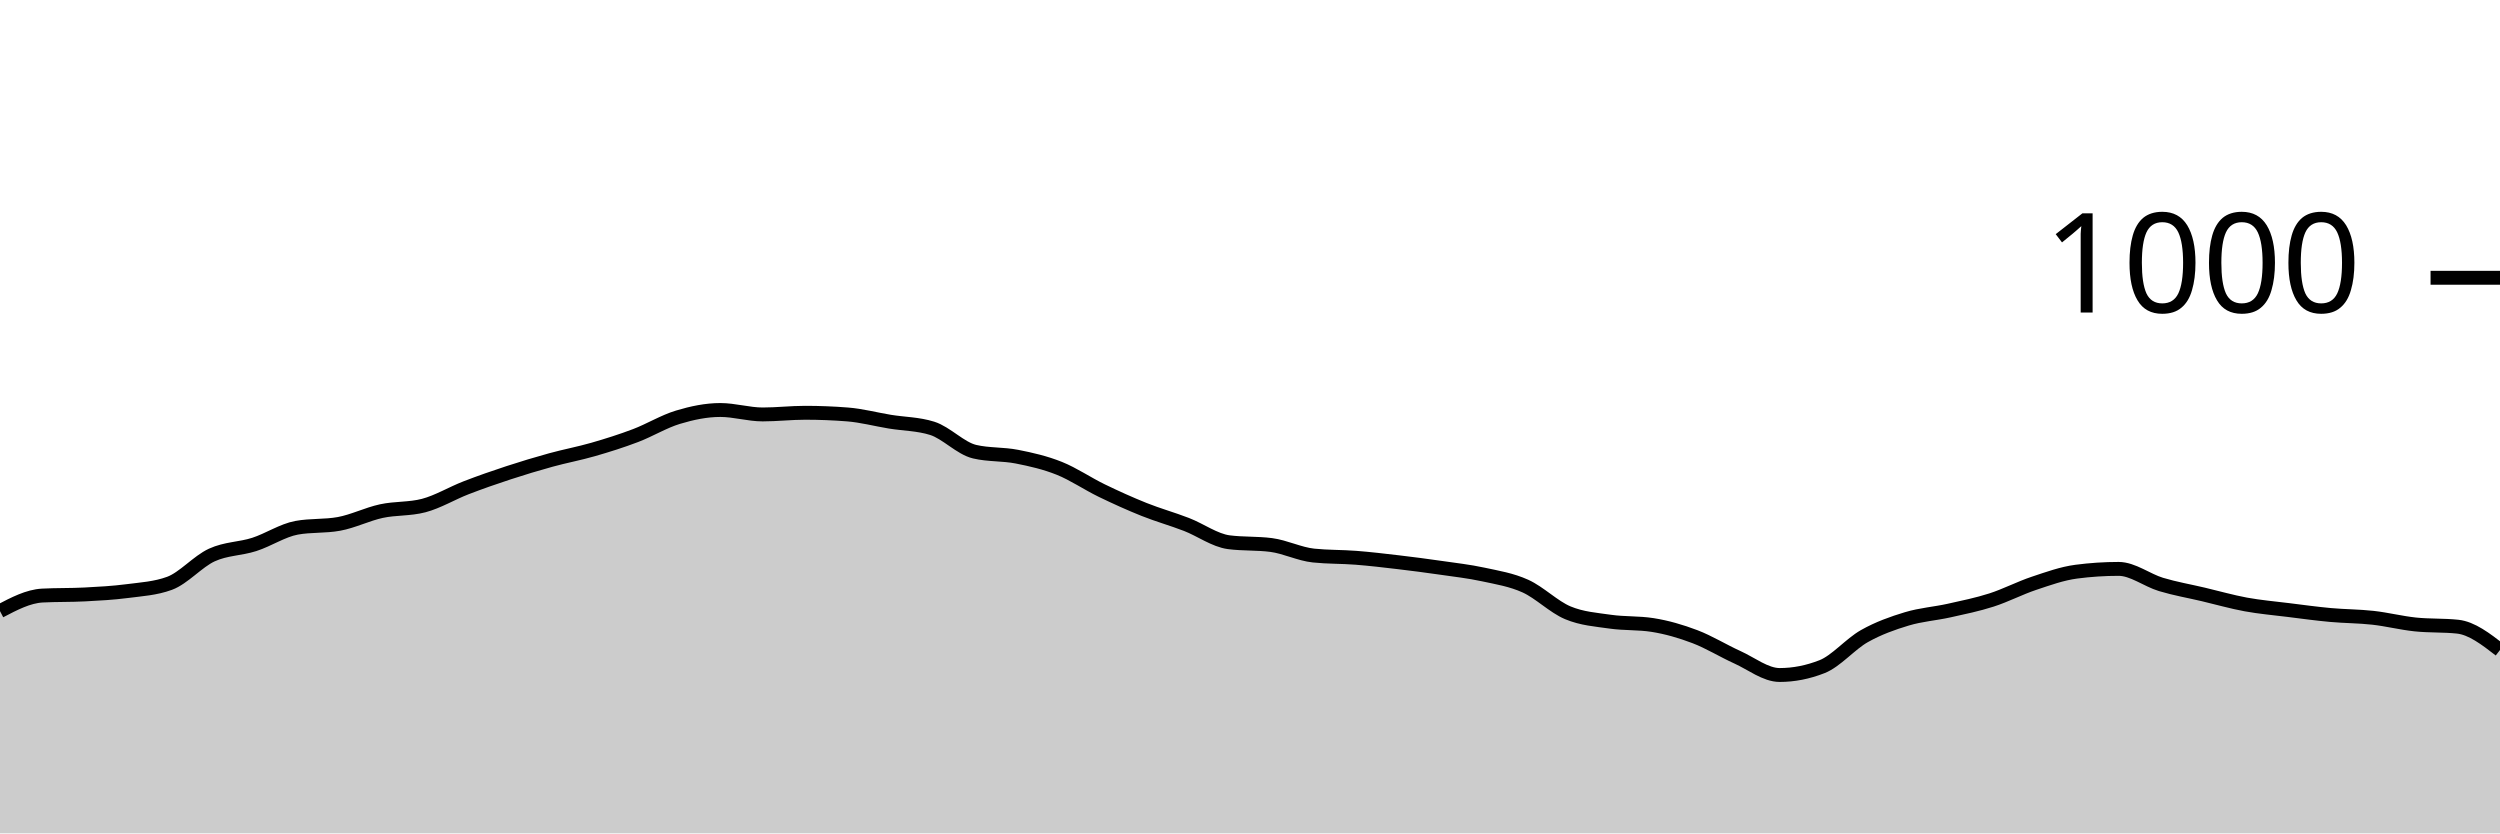
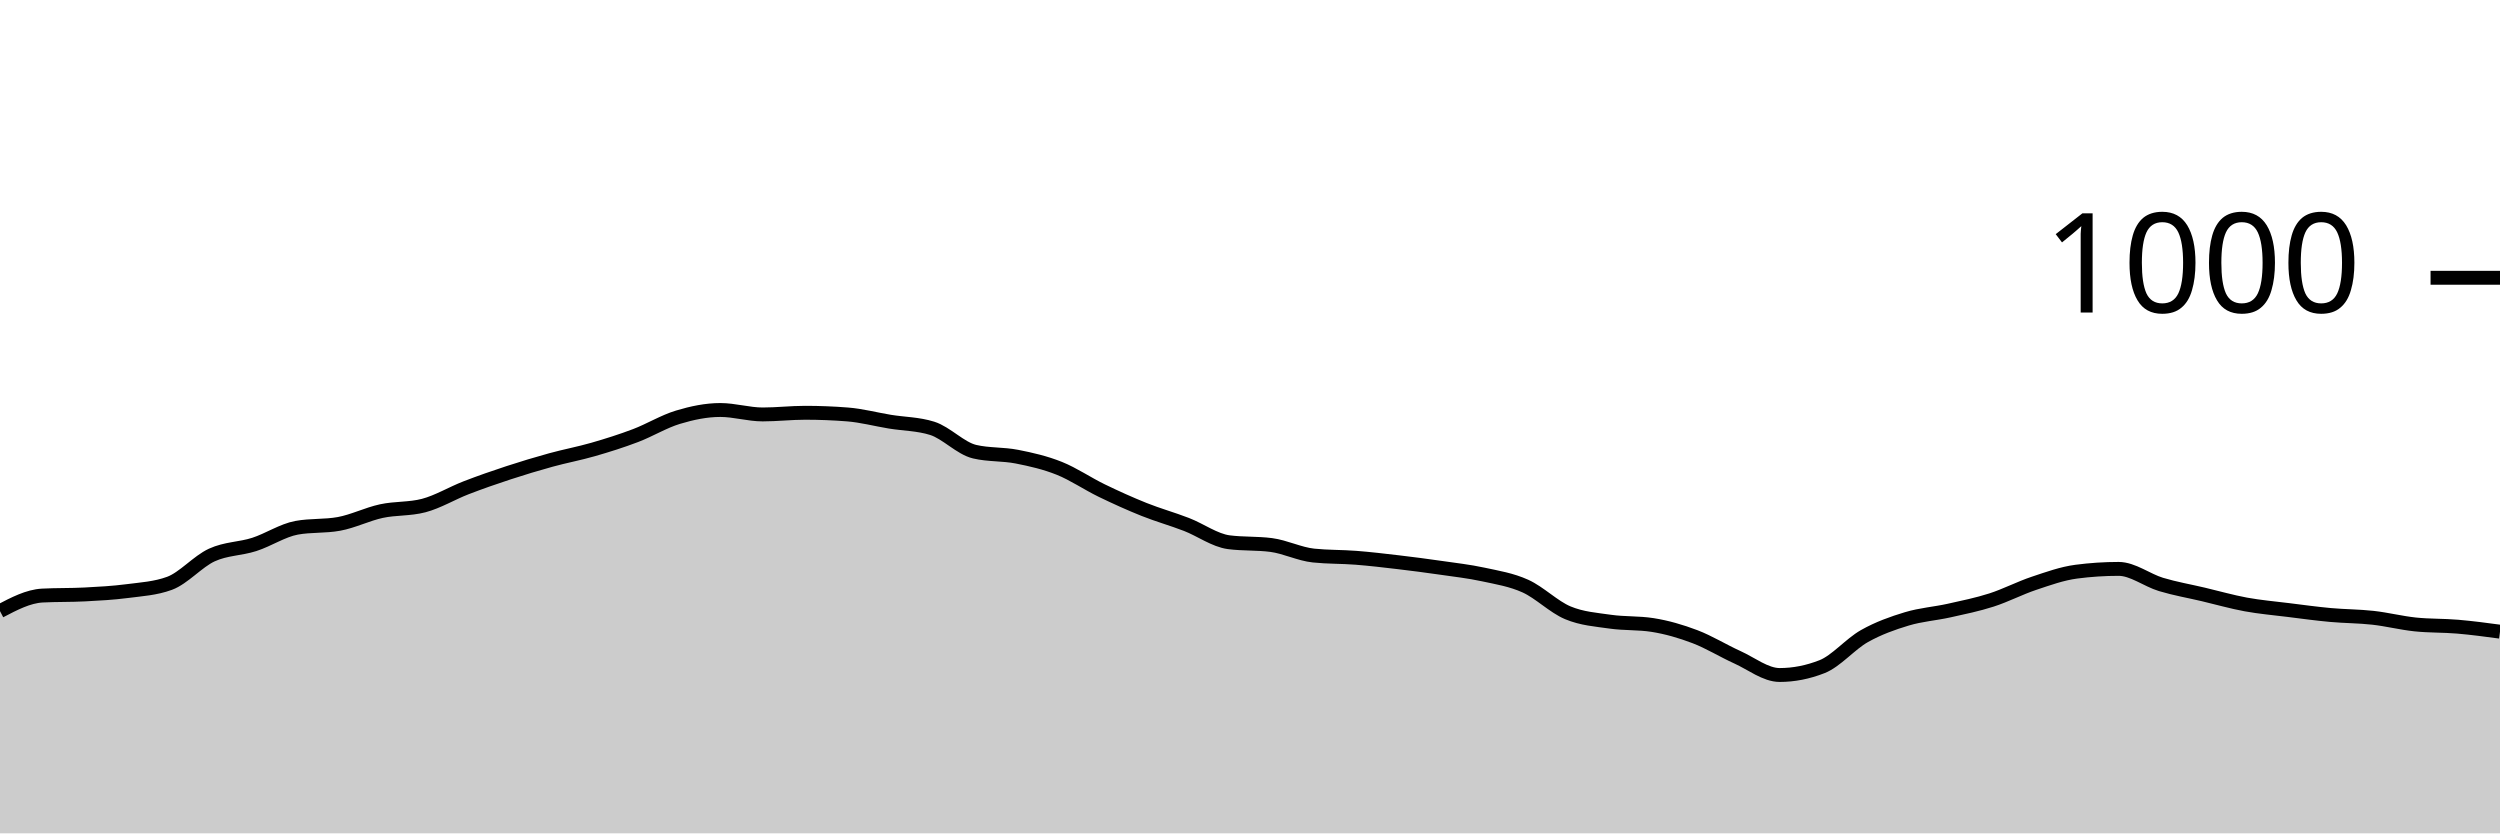
<svg xmlns="http://www.w3.org/2000/svg" viewBox="0 0 180 60">
  <g transform="translate(0,20)">
-     <path class="area" fill="rgba(0, 0, 0, 0.2)" d="M0,24C1.017,23.467,2.034,22.933,3.051,22.88C4.068,22.827,5.085,22.853,6.102,22.8C7.119,22.747,8.136,22.693,9.153,22.56C10.169,22.427,11.186,22.373,12.203,22C13.22,21.627,14.237,20.427,15.254,19.96C16.271,19.493,17.288,19.527,18.305,19.2C19.322,18.873,20.339,18.187,21.356,18C22.373,17.813,23.39,17.907,24.407,17.72C25.424,17.533,26.441,17.02,27.458,16.8C28.475,16.58,29.492,16.667,30.508,16.4C31.525,16.133,32.542,15.513,33.559,15.12C34.576,14.727,35.593,14.373,36.61,14.04C37.627,13.707,38.644,13.4,39.661,13.12C40.678,12.84,41.695,12.653,42.712,12.36C43.729,12.067,44.746,11.747,45.763,11.36C46.78,10.973,47.797,10.347,48.814,10.04C49.831,9.733,50.847,9.52,51.864,9.52C52.881,9.52,53.898,9.84,54.915,9.84C55.932,9.84,56.949,9.72,57.966,9.72C58.983,9.72,60,9.76,61.017,9.84C62.034,9.92,63.051,10.193,64.068,10.36C65.085,10.527,66.102,10.52,67.119,10.84C68.136,11.16,69.153,12.28,70.169,12.52C71.186,12.76,72.203,12.68,73.22,12.88C74.237,13.08,75.254,13.313,76.271,13.72C77.288,14.127,78.305,14.827,79.322,15.32C80.339,15.813,81.356,16.273,82.373,16.68C83.39,17.087,84.407,17.367,85.424,17.76C86.441,18.153,87.458,18.907,88.475,19.04C89.492,19.173,90.508,19.107,91.525,19.24C92.542,19.373,93.559,19.893,94.576,20C95.593,20.107,96.61,20.08,97.627,20.16C98.644,20.24,99.661,20.36,100.678,20.48C101.695,20.6,102.712,20.733,103.729,20.88C104.746,21.027,105.763,21.14,106.78,21.36C107.797,21.58,108.814,21.74,109.831,22.2C110.847,22.66,111.864,23.693,112.881,24.12C113.898,24.547,114.915,24.613,115.932,24.76C116.949,24.907,117.966,24.84,118.983,25C120,25.16,121.017,25.453,122.034,25.84C123.051,26.227,124.068,26.86,125.085,27.32C126.102,27.78,127.119,28.6,128.136,28.6C129.153,28.6,130.169,28.4,131.186,28C132.203,27.6,133.22,26.373,134.237,25.8C135.254,25.227,136.271,24.867,137.288,24.56C138.305,24.253,139.322,24.187,140.339,23.96C141.356,23.733,142.373,23.527,143.39,23.2C144.407,22.873,145.424,22.34,146.441,22C147.458,21.66,148.475,21.293,149.492,21.16C150.508,21.027,151.525,20.96,152.542,20.96C153.559,20.96,154.576,21.773,155.593,22.08C156.61,22.387,157.627,22.56,158.644,22.8C159.661,23.04,160.678,23.333,161.695,23.52C162.712,23.707,163.729,23.793,164.746,23.92C165.763,24.047,166.78,24.187,167.797,24.28C168.814,24.373,169.831,24.367,170.847,24.48C171.864,24.593,172.881,24.853,173.898,24.96C174.915,25.067,175.932,25.013,176.949,25.12C177.966,25.227,178.983,26.013,180,26.8L180,40C178.983,40,177.966,40,176.949,40C175.932,40,174.915,40,173.898,40C172.881,40,171.864,40,170.847,40C169.831,40,168.814,40,167.797,40C166.78,40,165.763,40,164.746,40C163.729,40,162.712,40,161.695,40C160.678,40,159.661,40,158.644,40C157.627,40,156.61,40,155.593,40C154.576,40,153.559,40,152.542,40C151.525,40,150.508,40,149.492,40C148.475,40,147.458,40,146.441,40C145.424,40,144.407,40,143.39,40C142.373,40,141.356,40,140.339,40C139.322,40,138.305,40,137.288,40C136.271,40,135.254,40,134.237,40C133.22,40,132.203,40,131.186,40C130.169,40,129.153,40,128.136,40C127.119,40,126.102,40,125.085,40C124.068,40,123.051,40,122.034,40C121.017,40,120,40,118.983,40C117.966,40,116.949,40,115.932,40C114.915,40,113.898,40,112.881,40C111.864,40,110.847,40,109.831,40C108.814,40,107.797,40,106.78,40C105.763,40,104.746,40,103.729,40C102.712,40,101.695,40,100.678,40C99.661,40,98.644,40,97.627,40C96.61,40,95.593,40,94.576,40C93.559,40,92.542,40,91.525,40C90.508,40,89.492,40,88.475,40C87.458,40,86.441,40,85.424,40C84.407,40,83.39,40,82.373,40C81.356,40,80.339,40,79.322,40C78.305,40,77.288,40,76.271,40C75.254,40,74.237,40,73.22,40C72.203,40,71.186,40,70.169,40C69.153,40,68.136,40,67.119,40C66.102,40,65.085,40,64.068,40C63.051,40,62.034,40,61.017,40C60,40,58.983,40,57.966,40C56.949,40,55.932,40,54.915,40C53.898,40,52.881,40,51.864,40C50.847,40,49.831,40,48.814,40C47.797,40,46.78,40,45.763,40C44.746,40,43.729,40,42.712,40C41.695,40,40.678,40,39.661,40C38.644,40,37.627,40,36.61,40C35.593,40,34.576,40,33.559,40C32.542,40,31.525,40,30.508,40C29.492,40,28.475,40,27.458,40C26.441,40,25.424,40,24.407,40C23.39,40,22.373,40,21.356,40C20.339,40,19.322,40,18.305,40C17.288,40,16.271,40,15.254,40C14.237,40,13.22,40,12.203,40C11.186,40,10.169,40,9.153,40C8.136,40,7.119,40,6.102,40C5.085,40,4.068,40,3.051,40C2.034,40,1.017,40,0,40Z" />
-     <path class="line" stroke="black" fill="none" d="M0,24C1.017,23.467,2.034,22.933,3.051,22.88C4.068,22.827,5.085,22.853,6.102,22.8C7.119,22.747,8.136,22.693,9.153,22.56C10.169,22.427,11.186,22.373,12.203,22C13.22,21.627,14.237,20.427,15.254,19.96C16.271,19.493,17.288,19.527,18.305,19.2C19.322,18.873,20.339,18.187,21.356,18C22.373,17.813,23.39,17.907,24.407,17.72C25.424,17.533,26.441,17.02,27.458,16.8C28.475,16.58,29.492,16.667,30.508,16.4C31.525,16.133,32.542,15.513,33.559,15.12C34.576,14.727,35.593,14.373,36.61,14.04C37.627,13.707,38.644,13.4,39.661,13.12C40.678,12.84,41.695,12.653,42.712,12.36C43.729,12.067,44.746,11.747,45.763,11.36C46.78,10.973,47.797,10.347,48.814,10.04C49.831,9.733,50.847,9.52,51.864,9.52C52.881,9.52,53.898,9.84,54.915,9.84C55.932,9.84,56.949,9.72,57.966,9.72C58.983,9.72,60,9.76,61.017,9.84C62.034,9.92,63.051,10.193,64.068,10.36C65.085,10.527,66.102,10.52,67.119,10.84C68.136,11.16,69.153,12.28,70.169,12.52C71.186,12.76,72.203,12.68,73.22,12.88C74.237,13.08,75.254,13.313,76.271,13.72C77.288,14.127,78.305,14.827,79.322,15.32C80.339,15.813,81.356,16.273,82.373,16.68C83.39,17.087,84.407,17.367,85.424,17.76C86.441,18.153,87.458,18.907,88.475,19.04C89.492,19.173,90.508,19.107,91.525,19.24C92.542,19.373,93.559,19.893,94.576,20C95.593,20.107,96.61,20.08,97.627,20.16C98.644,20.24,99.661,20.36,100.678,20.48C101.695,20.6,102.712,20.733,103.729,20.88C104.746,21.027,105.763,21.14,106.78,21.36C107.797,21.58,108.814,21.74,109.831,22.2C110.847,22.66,111.864,23.693,112.881,24.12C113.898,24.547,114.915,24.613,115.932,24.76C116.949,24.907,117.966,24.84,118.983,25C120,25.16,121.017,25.453,122.034,25.84C123.051,26.227,124.068,26.86,125.085,27.32C126.102,27.78,127.119,28.6,128.136,28.6C129.153,28.6,130.169,28.4,131.186,28C132.203,27.6,133.22,26.373,134.237,25.8C135.254,25.227,136.271,24.867,137.288,24.56C138.305,24.253,139.322,24.187,140.339,23.96C141.356,23.733,142.373,23.527,143.39,23.2C144.407,22.873,145.424,22.34,146.441,22C147.458,21.66,148.475,21.293,149.492,21.16C150.508,21.027,151.525,20.96,152.542,20.96C153.559,20.96,154.576,21.773,155.593,22.08C156.61,22.387,157.627,22.56,158.644,22.8C159.661,23.04,160.678,23.333,161.695,23.52C162.712,23.707,163.729,23.793,164.746,23.92C165.763,24.047,166.78,24.187,167.797,24.28C168.814,24.373,169.831,24.367,170.847,24.48C171.864,24.593,172.881,24.853,173.898,24.96C174.915,25.067,175.932,25.013,176.949,25.12C177.966,25.227,178.983,26.013,180,26.8" />
+     <path class="area" fill="rgba(0, 0, 0, 0.2)" d="M0,24C1.017,23.467,2.034,22.933,3.051,22.88C4.068,22.827,5.085,22.853,6.102,22.8C7.119,22.747,8.136,22.693,9.153,22.56C10.169,22.427,11.186,22.373,12.203,22C13.22,21.627,14.237,20.427,15.254,19.96C16.271,19.493,17.288,19.527,18.305,19.2C19.322,18.873,20.339,18.187,21.356,18C22.373,17.813,23.39,17.907,24.407,17.72C25.424,17.533,26.441,17.02,27.458,16.8C28.475,16.58,29.492,16.667,30.508,16.4C31.525,16.133,32.542,15.513,33.559,15.12C34.576,14.727,35.593,14.373,36.61,14.04C37.627,13.707,38.644,13.4,39.661,13.12C40.678,12.84,41.695,12.653,42.712,12.36C43.729,12.067,44.746,11.747,45.763,11.36C46.78,10.973,47.797,10.347,48.814,10.04C49.831,9.733,50.847,9.52,51.864,9.52C52.881,9.52,53.898,9.84,54.915,9.84C55.932,9.84,56.949,9.72,57.966,9.72C58.983,9.72,60,9.76,61.017,9.84C62.034,9.92,63.051,10.193,64.068,10.36C65.085,10.527,66.102,10.52,67.119,10.84C68.136,11.16,69.153,12.28,70.169,12.52C71.186,12.76,72.203,12.68,73.22,12.88C74.237,13.08,75.254,13.313,76.271,13.72C77.288,14.127,78.305,14.827,79.322,15.32C80.339,15.813,81.356,16.273,82.373,16.68C83.39,17.087,84.407,17.367,85.424,17.76C86.441,18.153,87.458,18.907,88.475,19.04C89.492,19.173,90.508,19.107,91.525,19.24C92.542,19.373,93.559,19.893,94.576,20C95.593,20.107,96.61,20.08,97.627,20.16C98.644,20.24,99.661,20.36,100.678,20.48C101.695,20.6,102.712,20.733,103.729,20.88C104.746,21.027,105.763,21.14,106.78,21.36C107.797,21.58,108.814,21.74,109.831,22.2C110.847,22.66,111.864,23.693,112.881,24.12C113.898,24.547,114.915,24.613,115.932,24.76C116.949,24.907,117.966,24.84,118.983,25C120,25.16,121.017,25.453,122.034,25.84C123.051,26.227,124.068,26.86,125.085,27.32C126.102,27.78,127.119,28.6,128.136,28.6C129.153,28.6,130.169,28.4,131.186,28C132.203,27.6,133.22,26.373,134.237,25.8C135.254,25.227,136.271,24.867,137.288,24.56C138.305,24.253,139.322,24.187,140.339,23.96C141.356,23.733,142.373,23.527,143.39,23.2C144.407,22.873,145.424,22.34,146.441,22C147.458,21.66,148.475,21.293,149.492,21.16C150.508,21.027,151.525,20.96,152.542,20.96C153.559,20.96,154.576,21.773,155.593,22.08C156.61,22.387,157.627,22.56,158.644,22.8C159.661,23.04,160.678,23.333,161.695,23.52C162.712,23.707,163.729,23.793,164.746,23.92C165.763,24.047,166.78,24.187,167.797,24.28C168.814,24.373,169.831,24.367,170.847,24.48C171.864,24.593,172.881,24.853,173.898,24.96C174.915,25.067,175.932,25.033,176.949,25.12C177.966,25.207,178.983,25.343,180,25.48L180,40C178.983,40,177.966,40,176.949,40C175.932,40,174.915,40,173.898,40C172.881,40,171.864,40,170.847,40C169.831,40,168.814,40,167.797,40C166.78,40,165.763,40,164.746,40C163.729,40,162.712,40,161.695,40C160.678,40,159.661,40,158.644,40C157.627,40,156.61,40,155.593,40C154.576,40,153.559,40,152.542,40C151.525,40,150.508,40,149.492,40C148.475,40,147.458,40,146.441,40C145.424,40,144.407,40,143.39,40C142.373,40,141.356,40,140.339,40C139.322,40,138.305,40,137.288,40C136.271,40,135.254,40,134.237,40C133.22,40,132.203,40,131.186,40C130.169,40,129.153,40,128.136,40C127.119,40,126.102,40,125.085,40C124.068,40,123.051,40,122.034,40C121.017,40,120,40,118.983,40C117.966,40,116.949,40,115.932,40C114.915,40,113.898,40,112.881,40C111.864,40,110.847,40,109.831,40C108.814,40,107.797,40,106.78,40C105.763,40,104.746,40,103.729,40C102.712,40,101.695,40,100.678,40C99.661,40,98.644,40,97.627,40C96.61,40,95.593,40,94.576,40C93.559,40,92.542,40,91.525,40C90.508,40,89.492,40,88.475,40C87.458,40,86.441,40,85.424,40C84.407,40,83.39,40,82.373,40C81.356,40,80.339,40,79.322,40C78.305,40,77.288,40,76.271,40C75.254,40,74.237,40,73.22,40C72.203,40,71.186,40,70.169,40C69.153,40,68.136,40,67.119,40C66.102,40,65.085,40,64.068,40C63.051,40,62.034,40,61.017,40C60,40,58.983,40,57.966,40C56.949,40,55.932,40,54.915,40C53.898,40,52.881,40,51.864,40C50.847,40,49.831,40,48.814,40C47.797,40,46.78,40,45.763,40C44.746,40,43.729,40,42.712,40C41.695,40,40.678,40,39.661,40C38.644,40,37.627,40,36.61,40C35.593,40,34.576,40,33.559,40C32.542,40,31.525,40,30.508,40C29.492,40,28.475,40,27.458,40C26.441,40,25.424,40,24.407,40C23.39,40,22.373,40,21.356,40C20.339,40,19.322,40,18.305,40C17.288,40,16.271,40,15.254,40C14.237,40,13.22,40,12.203,40C11.186,40,10.169,40,9.153,40C8.136,40,7.119,40,6.102,40C5.085,40,4.068,40,3.051,40C2.034,40,1.017,40,0,40Z" />
+     <path class="line" stroke="black" fill="none" d="M0,24C1.017,23.467,2.034,22.933,3.051,22.88C4.068,22.827,5.085,22.853,6.102,22.8C7.119,22.747,8.136,22.693,9.153,22.56C10.169,22.427,11.186,22.373,12.203,22C13.22,21.627,14.237,20.427,15.254,19.96C16.271,19.493,17.288,19.527,18.305,19.2C19.322,18.873,20.339,18.187,21.356,18C22.373,17.813,23.39,17.907,24.407,17.72C25.424,17.533,26.441,17.02,27.458,16.8C28.475,16.58,29.492,16.667,30.508,16.4C31.525,16.133,32.542,15.513,33.559,15.12C34.576,14.727,35.593,14.373,36.61,14.04C37.627,13.707,38.644,13.4,39.661,13.12C40.678,12.84,41.695,12.653,42.712,12.36C43.729,12.067,44.746,11.747,45.763,11.36C46.78,10.973,47.797,10.347,48.814,10.04C49.831,9.733,50.847,9.52,51.864,9.52C52.881,9.52,53.898,9.84,54.915,9.84C55.932,9.84,56.949,9.72,57.966,9.72C58.983,9.72,60,9.76,61.017,9.84C62.034,9.92,63.051,10.193,64.068,10.36C65.085,10.527,66.102,10.52,67.119,10.84C68.136,11.16,69.153,12.28,70.169,12.52C71.186,12.76,72.203,12.68,73.22,12.88C74.237,13.08,75.254,13.313,76.271,13.72C77.288,14.127,78.305,14.827,79.322,15.32C80.339,15.813,81.356,16.273,82.373,16.68C83.39,17.087,84.407,17.367,85.424,17.76C86.441,18.153,87.458,18.907,88.475,19.04C89.492,19.173,90.508,19.107,91.525,19.24C92.542,19.373,93.559,19.893,94.576,20C95.593,20.107,96.61,20.08,97.627,20.16C98.644,20.24,99.661,20.36,100.678,20.48C101.695,20.6,102.712,20.733,103.729,20.88C104.746,21.027,105.763,21.14,106.78,21.36C107.797,21.58,108.814,21.74,109.831,22.2C110.847,22.66,111.864,23.693,112.881,24.12C113.898,24.547,114.915,24.613,115.932,24.76C116.949,24.907,117.966,24.84,118.983,25C120,25.16,121.017,25.453,122.034,25.84C123.051,26.227,124.068,26.86,125.085,27.32C126.102,27.78,127.119,28.6,128.136,28.6C129.153,28.6,130.169,28.4,131.186,28C132.203,27.6,133.22,26.373,134.237,25.8C135.254,25.227,136.271,24.867,137.288,24.56C138.305,24.253,139.322,24.187,140.339,23.96C141.356,23.733,142.373,23.527,143.39,23.2C144.407,22.873,145.424,22.34,146.441,22C147.458,21.66,148.475,21.293,149.492,21.16C150.508,21.027,151.525,20.96,152.542,20.96C153.559,20.96,154.576,21.773,155.593,22.08C156.61,22.387,157.627,22.56,158.644,22.8C159.661,23.04,160.678,23.333,161.695,23.52C162.712,23.707,163.729,23.793,164.746,23.92C165.763,24.047,166.78,24.187,167.797,24.28C168.814,24.373,169.831,24.367,170.847,24.48C171.864,24.593,172.881,24.853,173.898,24.96C174.915,25.067,175.932,25.033,176.949,25.12C177.966,25.207,178.983,25.343,180,25.48" />
    <path class="axis-ceiling" stroke-width="1" stroke="black" fill="none" d="M175,0L180,0" />
    <text class="axis-ceiling-label" font-family="sans-serif" text-anchor="end" font-size="10px" x="170" y="2.5">1000</text>
  </g>
</svg>
